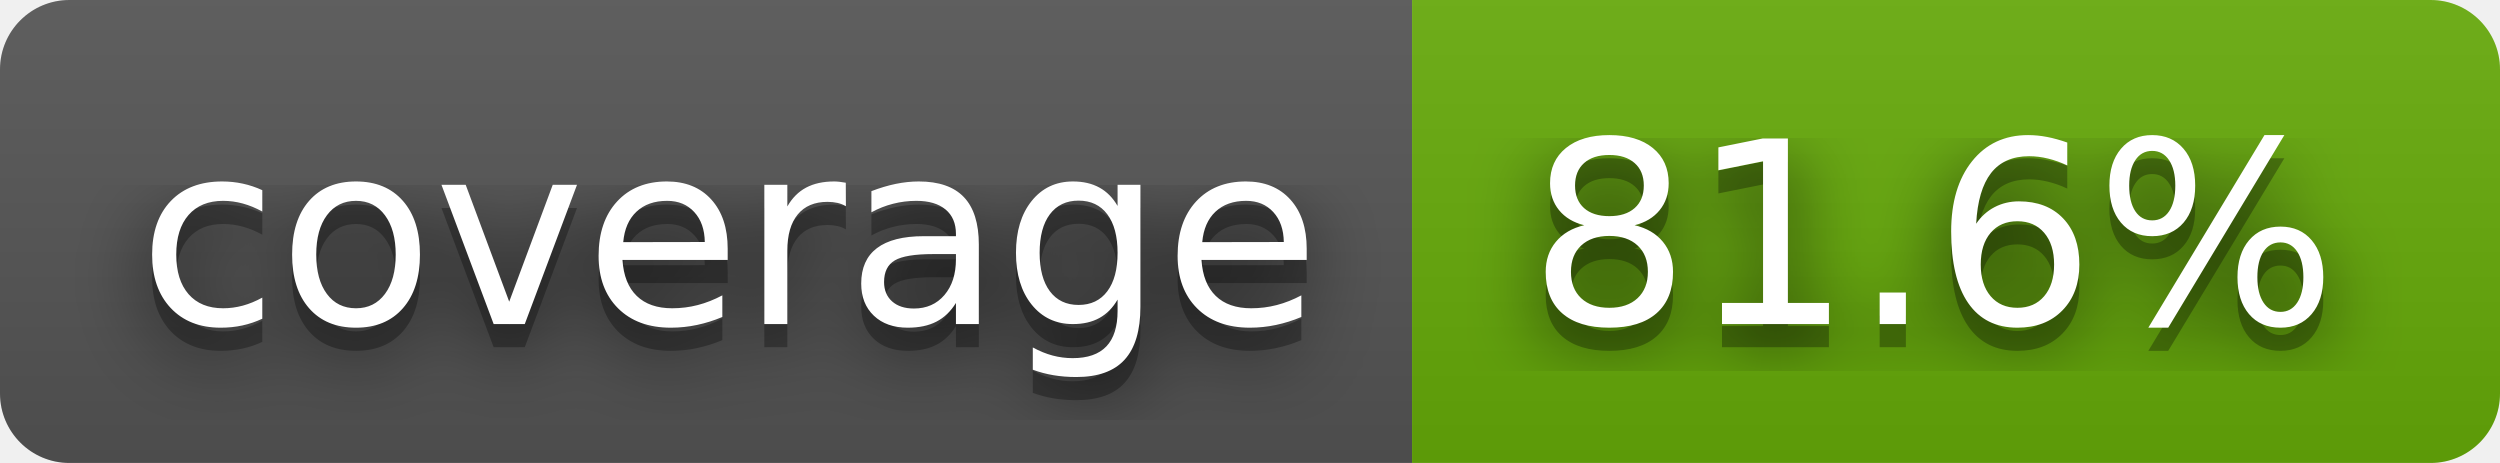
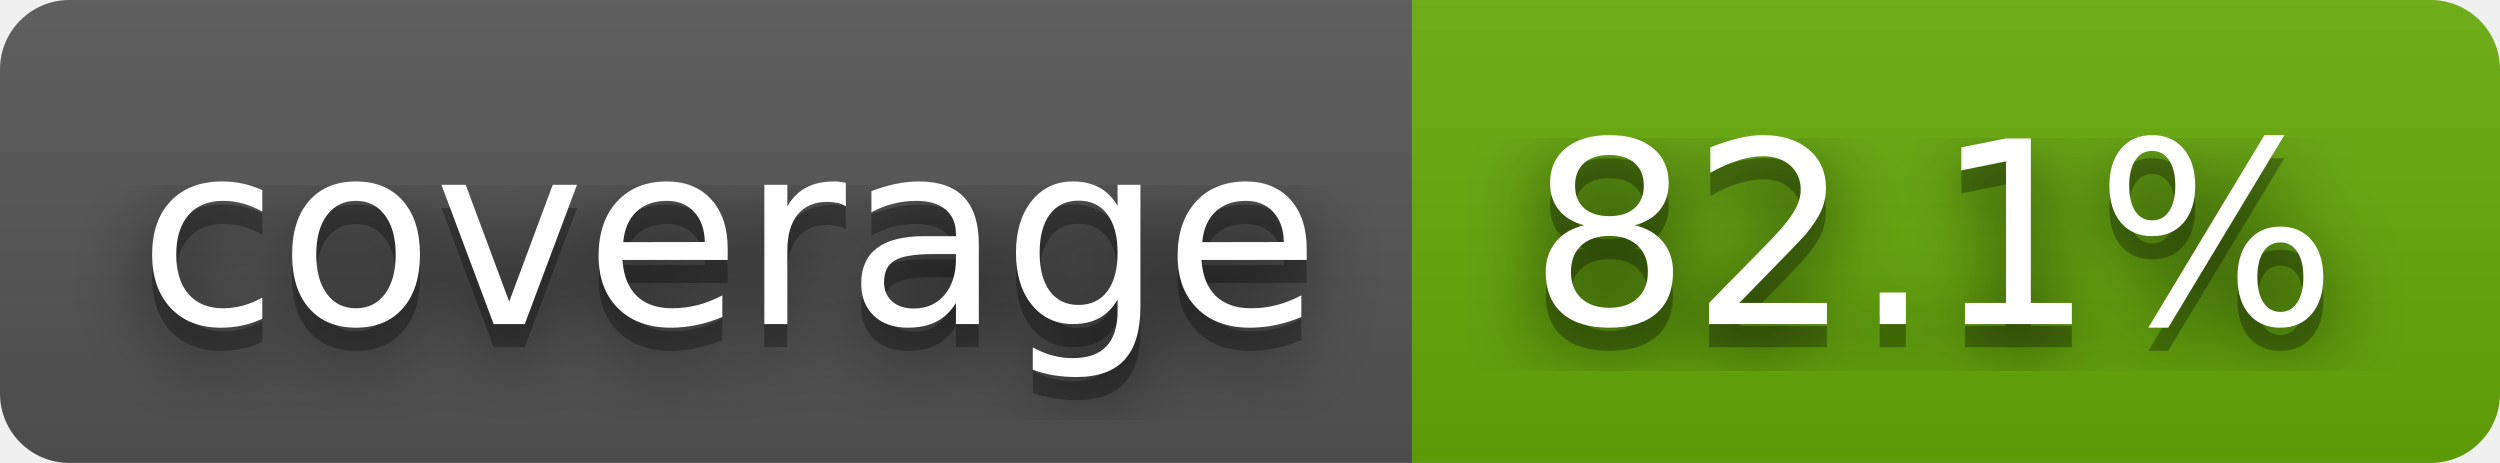
- <svg xmlns="http://www.w3.org/2000/svg" width="108" height="20" role="img" aria-label="coverage: 81.6%">
+ <svg xmlns="http://www.w3.org/2000/svg" width="108" height="20" role="img" aria-label="coverage: 82.1%">
  <filter id="blur">
    <feGaussianBlur stdDeviation="16" />
  </filter>
  <linearGradient id="s" x2="0" y2="100%">
    <stop offset="0" stop-color="#bbb" stop-opacity=".1" />
    <stop offset="1" stop-opacity=".1" />
  </linearGradient>
  <clipPath id="r">
    <rect width="108" height="20" rx="3" />
  </clipPath>
  <g clip-path="url(#r)">
    <rect width="61" height="20" fill="#555" />
    <rect x="61" width="47" height="20" fill="#67ac09" />
    <rect width="108" height="20" fill="url(#s)" />
  </g>
  <g fill="#fff" text-anchor="middle" font-family="Verdana,Geneva,DejaVu Sans,sans-serif" text-rendering="geometricPrecision" font-size="110">
    <g transform="scale(.1)">
      <g aria-hidden="true" fill="#010101">
        <text x="315" y="150" fill-opacity=".8" filter="url(#blur)" textLength="510">coverage</text>
        <text x="315" y="150" fill-opacity=".3" textLength="510">coverage</text>
      </g>
      <text x="315" y="140" textLength="510">coverage</text>
    </g>
    <g transform="scale(.1)">
      <g aria-hidden="true" fill="#010101">
-         <text x="835" y="150" fill-opacity=".8" filter="url(#blur)" textLength="370">81.6%</text>
-         <text x="835" y="150" fill-opacity=".3" textLength="370">81.6%</text>
+         <text x="835" y="150" fill-opacity=".8" filter="url(#blur)" textLength="370">82.1%</text>
+         <text x="835" y="150" fill-opacity=".3" textLength="370">82.1%</text>
      </g>
-       <text x="835" y="140" textLength="370">81.6%</text>
+       <text x="835" y="140" textLength="370">82.1%</text>
    </g>
  </g>
</svg>
